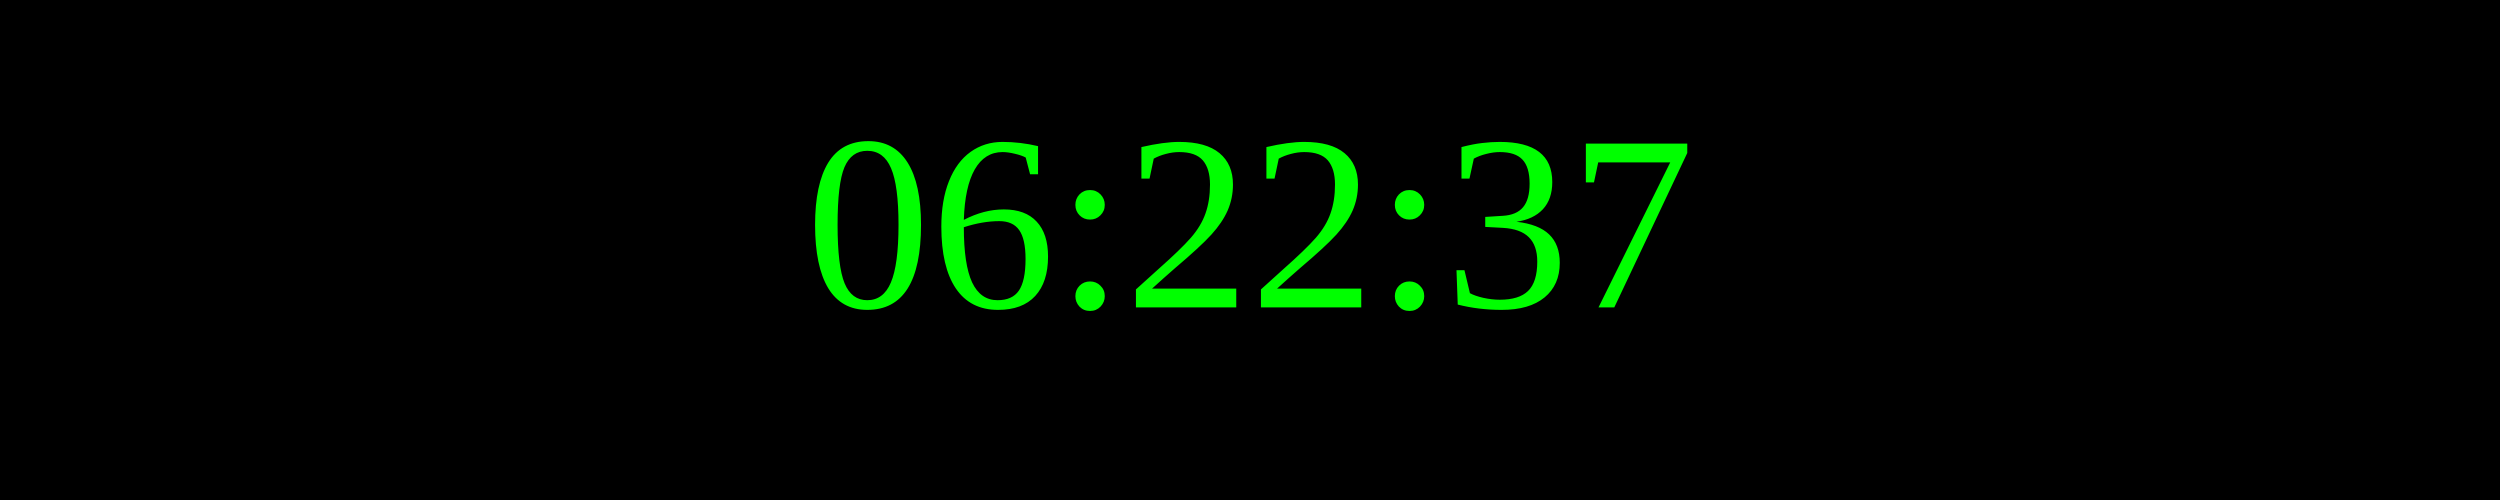
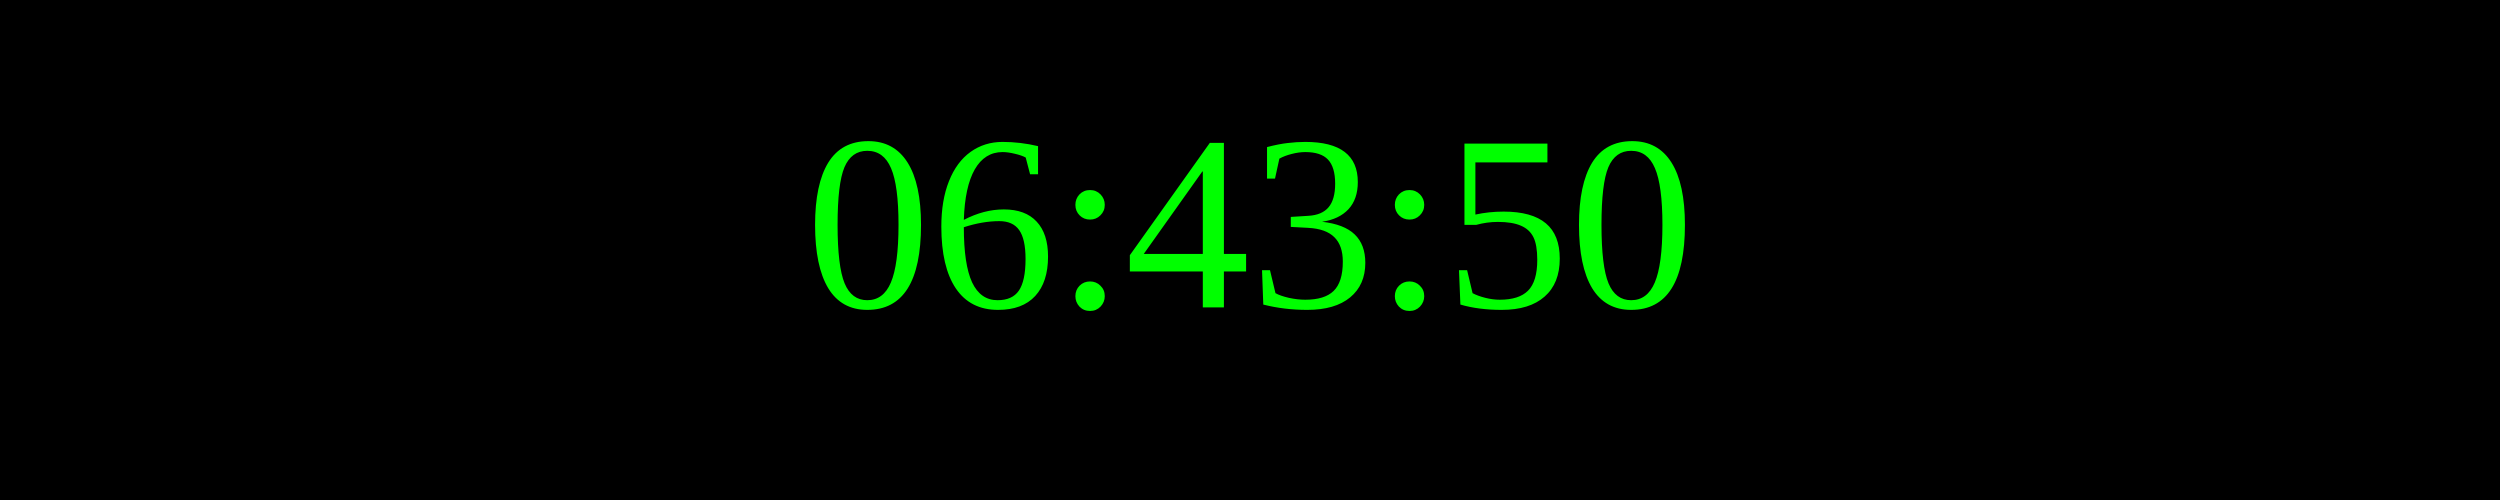
<svg xmlns="http://www.w3.org/2000/svg" width="250" height="50">
  <rect width="100%" height="100%" fill="black" />
  <text x="50%" y="50%" font-size="25" fill="lime" text-anchor="middle" dominant-baseline="middle">
- 06:22:37
+ 06:43:50
</text>
</svg>
